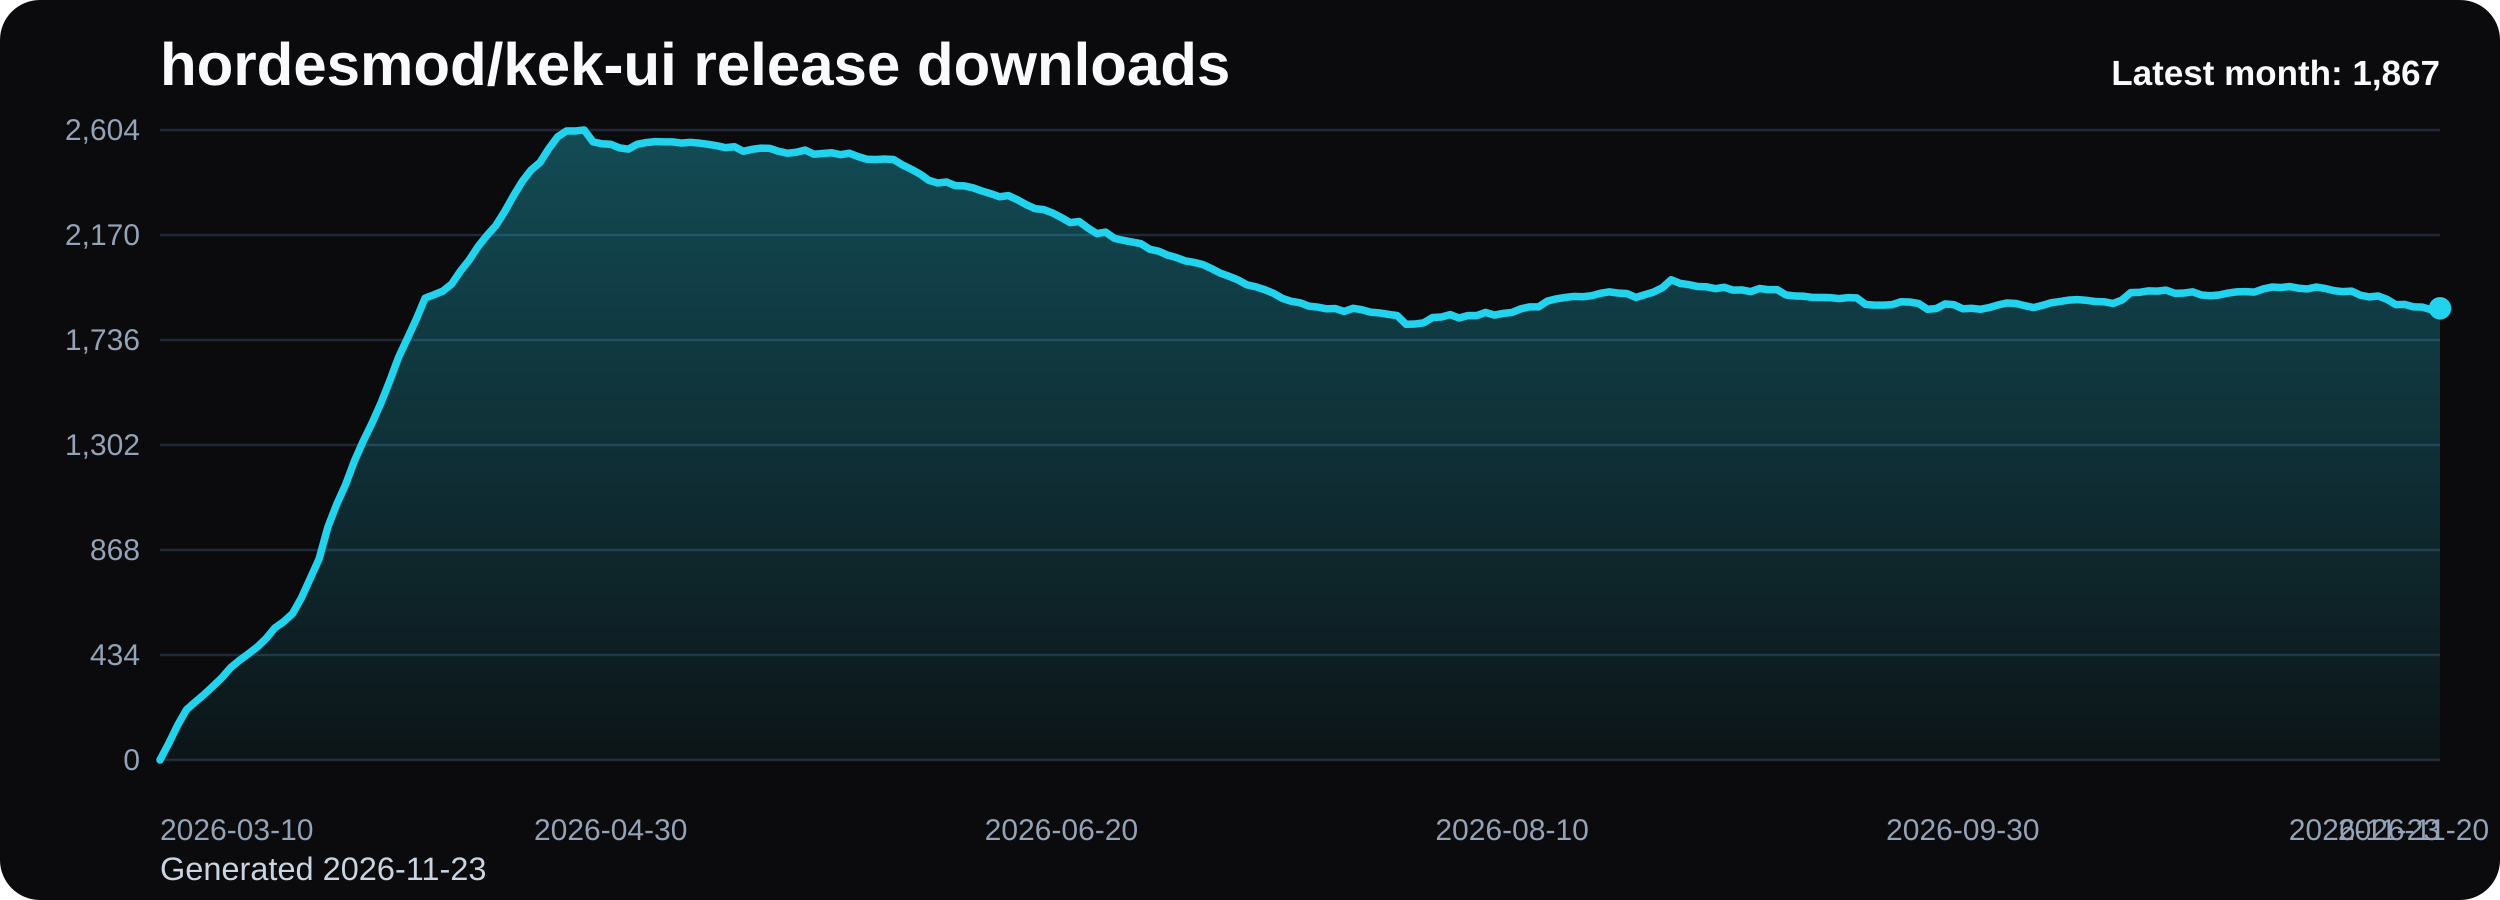
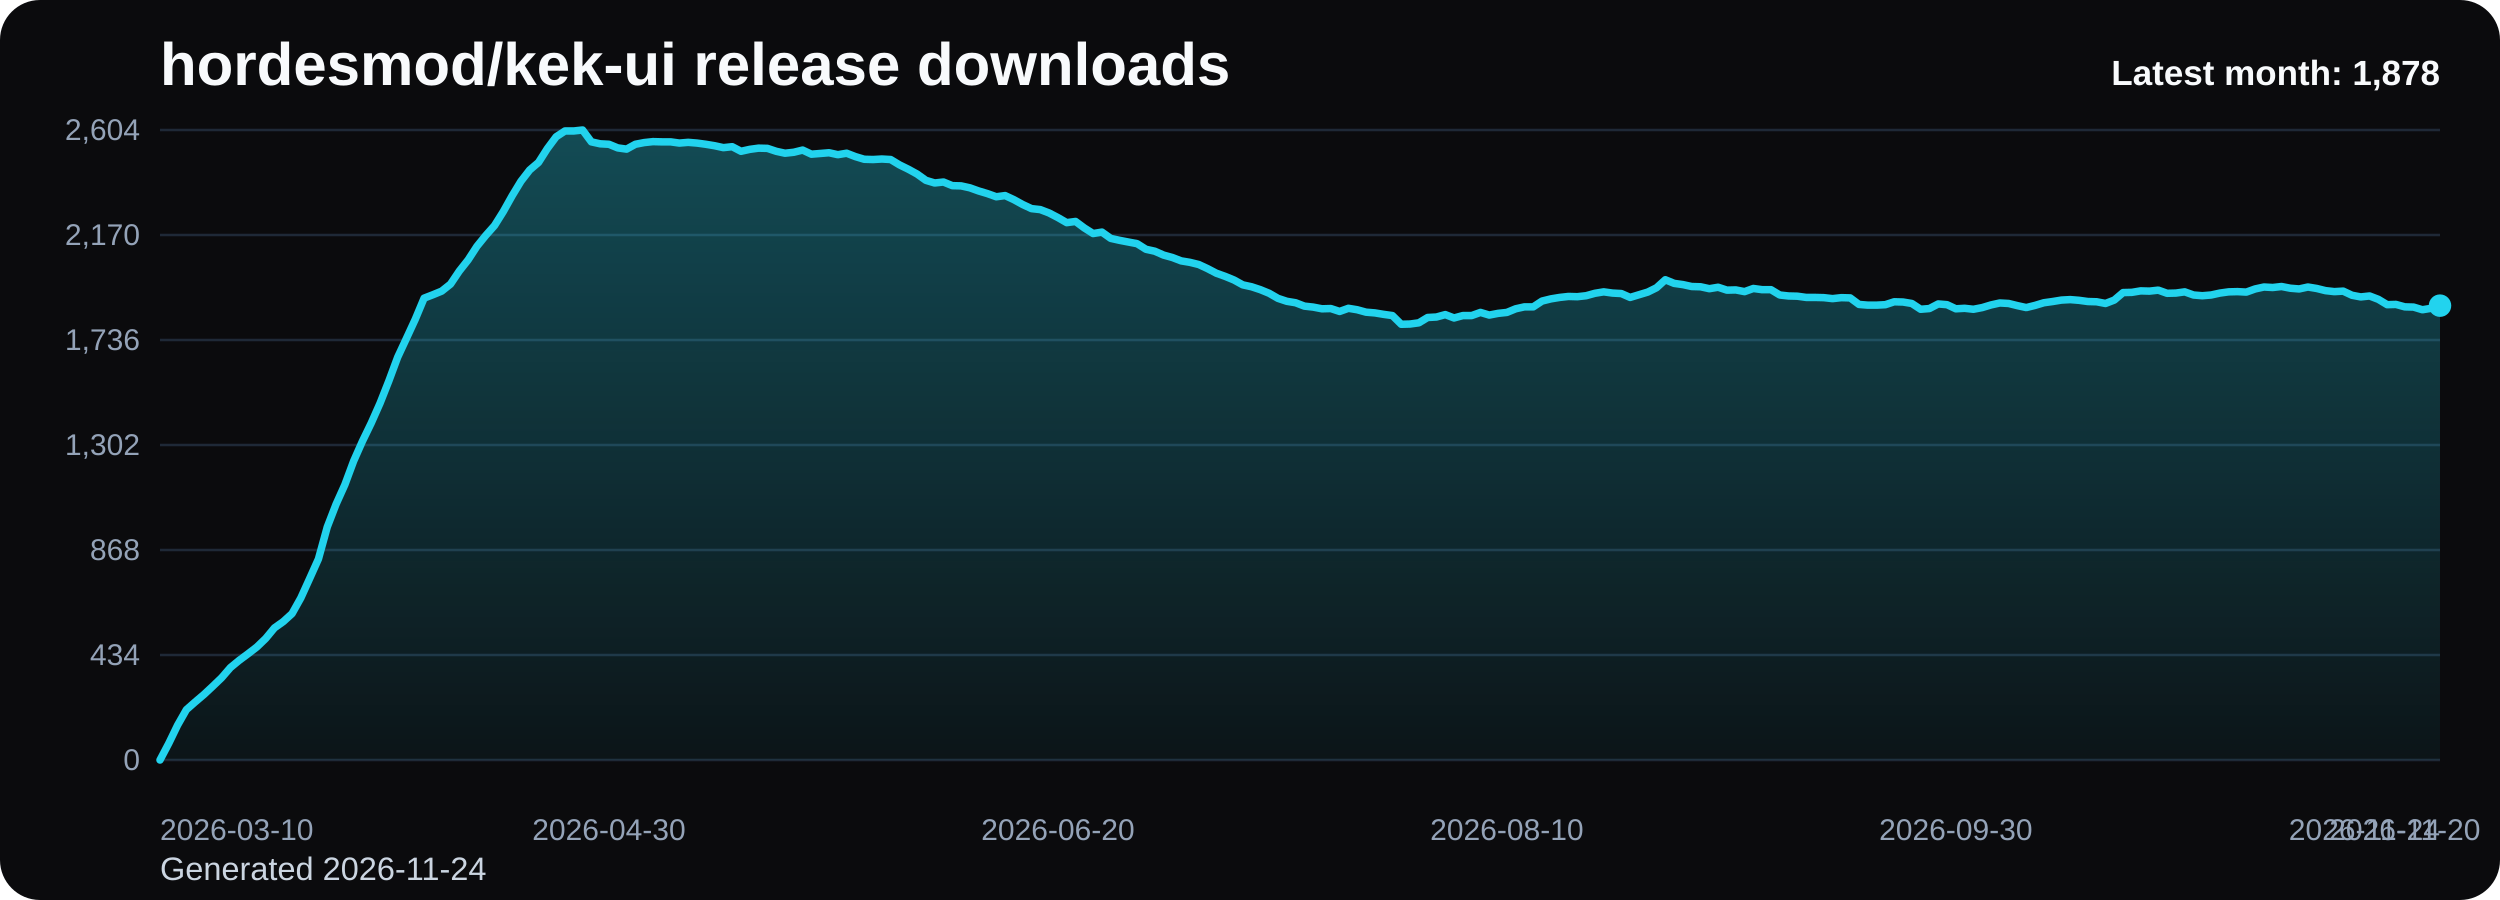
<svg xmlns="http://www.w3.org/2000/svg" viewBox="0 0 1000 360" role="img" aria-label="hordesmod/kek-ui release downloads chart">
  <defs>
    <linearGradient id="fill-monthly-black" x1="0" y1="0" x2="0" y2="1">
      <stop offset="0%" stop-color="#22d3ee" stop-opacity="0.32" />
      <stop offset="100%" stop-color="#22d3ee" stop-opacity="0.05" />
    </linearGradient>
    <style>
      .bg { fill: #0b0b0d; }
      .title { font: 700 24px Arial, sans-serif; fill: #f8fafc; }
      .sub { font: 400 13px Arial, sans-serif; fill: #cbd5e1; }
      .grid { stroke: #1f2937; stroke-width: 1; }
      .axis { font: 400 12px Arial, sans-serif; fill: #94a3b8; }
      .line { fill: none; stroke: #22d3ee; stroke-width: 3; stroke-linecap: round; stroke-linejoin: round; }
      .dot { fill: #22d3ee; }
      .value { font: 600 11px Arial, sans-serif; fill: #cbd5e1; }
      .latest { font: 700 14px Arial, sans-serif; fill: #f8fafc; }
    </style>
  </defs>
  <rect class="bg" x="0" y="0" width="1000" height="360" rx="16" />
  <text class="title" x="64" y="34">hordesmod/kek-ui release downloads</text>
-   <text class="sub" x="64" y="352">Generated 2026-11-23</text>
+   <text class="sub" x="64" y="352">Generated 2026-11-24</text>
  <line x1="64" y1="52.00" x2="976" y2="52.00" class="grid" />
  <text x="56" y="56.00" text-anchor="end" class="axis">2,604</text>
  <line x1="64" y1="94.00" x2="976" y2="94.00" class="grid" />
  <text x="56" y="98.00" text-anchor="end" class="axis">2,170</text>
  <line x1="64" y1="136.00" x2="976" y2="136.00" class="grid" />
  <text x="56" y="140.00" text-anchor="end" class="axis">1,736</text>
  <line x1="64" y1="178.00" x2="976" y2="178.00" class="grid" />
  <text x="56" y="182.00" text-anchor="end" class="axis">1,302</text>
  <line x1="64" y1="220.00" x2="976" y2="220.00" class="grid" />
  <text x="56" y="224.00" text-anchor="end" class="axis">868</text>
  <line x1="64" y1="262.00" x2="976" y2="262.00" class="grid" />
  <text x="56" y="266.00" text-anchor="end" class="axis">434</text>
  <line x1="64" y1="304.00" x2="976" y2="304.00" class="grid" />
  <text x="56" y="308.00" text-anchor="end" class="axis">0</text>
-   <path d="M 64.00 304 L 64.00 304.00 L 67.53 297.32 L 71.07 290.06 L 74.60 283.87 L 78.14 280.77 L 81.67 277.77 L 85.21 274.48 L 88.74 271.10 L 92.28 267.03 L 95.81 264.13 L 99.35 261.52 L 102.88 258.81 L 106.42 255.42 L 109.95 251.16 L 113.49 248.65 L 117.02 245.45 L 120.56 239.16 L 124.09 231.42 L 127.63 223.58 L 131.16 210.81 L 134.70 201.71 L 138.23 193.87 L 141.77 184.39 L 145.30 176.45 L 148.84 169.19 L 152.37 161.26 L 155.91 152.35 L 159.44 142.87 L 162.98 135.32 L 166.51 127.68 L 170.05 119.26 L 173.58 117.90 L 177.12 116.45 L 180.65 113.65 L 184.19 108.42 L 187.72 103.97 L 191.26 98.55 L 194.79 94.19 L 198.33 90.23 L 201.86 84.61 L 205.40 78.32 L 208.93 72.52 L 212.47 67.97 L 216.00 64.97 L 219.53 59.45 L 223.07 54.71 L 226.60 52.39 L 230.14 52.39 L 233.67 52.00 L 237.21 56.74 L 240.74 57.52 L 244.28 57.71 L 247.81 59.16 L 251.35 59.65 L 254.88 57.71 L 258.42 57.03 L 261.95 56.65 L 265.49 56.74 L 269.02 56.74 L 272.56 57.23 L 276.09 56.94 L 279.63 57.23 L 283.16 57.71 L 286.70 58.29 L 290.23 59.06 L 293.77 58.68 L 297.30 60.52 L 300.84 59.74 L 304.37 59.26 L 307.91 59.35 L 311.44 60.52 L 314.98 61.29 L 318.51 60.90 L 322.05 60.03 L 325.58 61.68 L 329.12 61.39 L 332.65 61.10 L 336.19 61.87 L 339.72 61.29 L 343.26 62.65 L 346.79 63.71 L 350.33 63.81 L 353.86 63.61 L 357.40 63.81 L 360.93 65.94 L 364.47 67.68 L 368.00 69.61 L 371.53 72.13 L 375.07 73.19 L 378.60 72.81 L 382.14 74.26 L 385.67 74.35 L 389.21 75.13 L 392.74 76.39 L 396.28 77.45 L 399.81 78.71 L 403.35 78.23 L 406.88 79.87 L 410.42 81.81 L 413.95 83.45 L 417.49 83.84 L 421.02 85.19 L 424.56 87.03 L 428.09 89.06 L 431.63 88.58 L 435.16 91.19 L 438.70 93.42 L 442.23 92.84 L 445.77 95.35 L 449.30 96.13 L 452.84 96.81 L 456.37 97.48 L 459.91 99.71 L 463.44 100.48 L 466.98 102.03 L 470.51 103.00 L 474.05 104.35 L 477.58 104.94 L 481.12 105.81 L 484.65 107.45 L 488.19 109.29 L 491.72 110.55 L 495.26 112.00 L 498.79 113.94 L 502.33 114.71 L 505.86 115.87 L 509.40 117.32 L 512.93 119.35 L 516.47 120.52 L 520.00 121.10 L 523.53 122.45 L 527.07 122.84 L 530.60 123.52 L 534.14 123.42 L 537.67 124.58 L 541.21 123.32 L 544.74 123.90 L 548.28 124.87 L 551.81 125.16 L 555.35 125.74 L 558.88 126.23 L 562.42 129.71 L 565.95 129.61 L 569.49 129.13 L 573.02 127.00 L 576.56 126.81 L 580.09 125.84 L 583.63 127.19 L 587.16 126.23 L 590.70 126.23 L 594.23 124.97 L 597.77 126.03 L 601.30 125.35 L 604.84 124.97 L 608.37 123.52 L 611.91 122.74 L 615.44 122.74 L 618.98 120.42 L 622.51 119.55 L 626.05 118.97 L 629.58 118.58 L 633.12 118.68 L 636.65 118.29 L 640.19 117.32 L 643.72 116.74 L 647.26 117.23 L 650.79 117.42 L 654.33 118.97 L 657.86 117.90 L 661.40 116.84 L 664.93 115.10 L 668.47 111.90 L 672.00 113.35 L 675.53 113.84 L 679.07 114.61 L 682.60 114.71 L 686.14 115.48 L 689.67 114.90 L 693.21 116.06 L 696.74 115.97 L 700.28 116.65 L 703.81 115.39 L 707.35 115.87 L 710.88 115.87 L 714.42 118.00 L 717.95 118.39 L 721.49 118.48 L 725.02 118.97 L 728.56 118.97 L 732.09 119.06 L 735.63 119.45 L 739.16 119.06 L 742.70 119.16 L 746.23 121.77 L 749.77 122.06 L 753.30 122.06 L 756.84 121.87 L 760.37 120.71 L 763.91 120.81 L 767.44 121.39 L 770.98 123.71 L 774.51 123.42 L 778.05 121.58 L 781.58 121.87 L 785.12 123.52 L 788.65 123.32 L 792.19 123.71 L 795.72 123.03 L 799.26 121.97 L 802.79 121.19 L 806.33 121.39 L 809.86 122.26 L 813.40 123.03 L 816.93 122.16 L 820.47 121.10 L 824.00 120.61 L 827.53 120.03 L 831.07 119.84 L 834.60 120.13 L 838.14 120.61 L 841.67 120.71 L 845.21 121.39 L 848.74 120.03 L 852.28 117.03 L 855.81 116.94 L 859.35 116.35 L 862.88 116.45 L 866.42 116.06 L 869.95 117.32 L 873.49 117.23 L 877.02 116.74 L 880.56 118.00 L 884.09 118.29 L 887.63 118.00 L 891.16 117.23 L 894.70 116.74 L 898.23 116.65 L 901.77 116.84 L 905.30 115.58 L 908.84 114.81 L 912.37 115.00 L 915.91 114.61 L 919.44 115.29 L 922.98 115.58 L 926.51 114.81 L 930.05 115.39 L 933.58 116.26 L 937.12 116.65 L 940.65 116.45 L 944.19 118.10 L 947.72 118.77 L 951.26 118.39 L 954.79 119.74 L 958.33 121.87 L 961.86 121.77 L 965.40 122.74 L 968.93 122.84 L 972.47 123.90 L 976.00 123.32 L 976.00 304 Z" fill="url(#fill-monthly-black)" />
-   <polyline class="line" points="64.00,304.00 67.53,297.32 71.07,290.06 74.60,283.87 78.14,280.77 81.67,277.77 85.21,274.48 88.74,271.10 92.28,267.03 95.81,264.13 99.35,261.52 102.88,258.81 106.42,255.42 109.95,251.16 113.49,248.65 117.02,245.45 120.56,239.16 124.09,231.42 127.63,223.58 131.16,210.81 134.70,201.71 138.23,193.87 141.77,184.39 145.30,176.45 148.84,169.19 152.37,161.26 155.91,152.35 159.44,142.87 162.98,135.32 166.51,127.68 170.05,119.26 173.58,117.90 177.12,116.45 180.65,113.65 184.19,108.42 187.72,103.97 191.26,98.55 194.79,94.19 198.33,90.23 201.86,84.61 205.40,78.32 208.93,72.52 212.47,67.97 216.00,64.97 219.53,59.45 223.07,54.71 226.60,52.39 230.14,52.39 233.67,52.00 237.21,56.74 240.74,57.52 244.28,57.71 247.81,59.16 251.35,59.65 254.88,57.71 258.42,57.03 261.95,56.65 265.49,56.74 269.02,56.74 272.56,57.23 276.09,56.94 279.63,57.23 283.16,57.71 286.70,58.29 290.23,59.06 293.77,58.68 297.30,60.52 300.84,59.74 304.37,59.26 307.91,59.35 311.44,60.52 314.98,61.29 318.51,60.90 322.05,60.03 325.58,61.68 329.12,61.39 332.65,61.10 336.19,61.87 339.72,61.29 343.26,62.65 346.79,63.71 350.33,63.81 353.86,63.61 357.40,63.81 360.93,65.94 364.47,67.68 368.00,69.61 371.53,72.13 375.07,73.19 378.60,72.81 382.14,74.26 385.67,74.35 389.21,75.13 392.74,76.39 396.28,77.45 399.81,78.71 403.35,78.23 406.88,79.87 410.42,81.81 413.95,83.45 417.49,83.84 421.02,85.19 424.56,87.03 428.09,89.06 431.63,88.58 435.16,91.19 438.70,93.42 442.23,92.84 445.77,95.35 449.30,96.13 452.84,96.81 456.37,97.48 459.91,99.71 463.44,100.48 466.98,102.03 470.51,103.00 474.05,104.35 477.58,104.94 481.12,105.81 484.65,107.45 488.19,109.29 491.72,110.55 495.26,112.00 498.79,113.94 502.33,114.71 505.86,115.87 509.40,117.32 512.93,119.35 516.47,120.52 520.00,121.10 523.53,122.45 527.07,122.84 530.60,123.52 534.14,123.42 537.67,124.58 541.21,123.32 544.74,123.90 548.28,124.87 551.81,125.16 555.35,125.74 558.88,126.23 562.42,129.71 565.95,129.61 569.49,129.13 573.02,127.00 576.56,126.81 580.09,125.84 583.63,127.19 587.16,126.23 590.70,126.23 594.23,124.97 597.77,126.03 601.30,125.35 604.84,124.97 608.37,123.52 611.91,122.74 615.44,122.74 618.98,120.42 622.51,119.55 626.05,118.97 629.58,118.58 633.12,118.68 636.65,118.29 640.19,117.32 643.72,116.74 647.26,117.23 650.79,117.42 654.33,118.97 657.86,117.90 661.40,116.84 664.93,115.10 668.47,111.90 672.00,113.35 675.53,113.84 679.07,114.61 682.60,114.71 686.14,115.48 689.67,114.90 693.21,116.06 696.74,115.97 700.28,116.65 703.81,115.39 707.35,115.87 710.88,115.87 714.42,118.00 717.95,118.39 721.49,118.48 725.02,118.97 728.56,118.97 732.09,119.06 735.63,119.45 739.16,119.06 742.70,119.16 746.23,121.77 749.77,122.06 753.30,122.06 756.84,121.87 760.37,120.71 763.91,120.81 767.44,121.39 770.98,123.71 774.51,123.42 778.05,121.58 781.58,121.87 785.12,123.52 788.65,123.32 792.19,123.71 795.72,123.03 799.26,121.97 802.79,121.19 806.33,121.39 809.86,122.26 813.40,123.03 816.93,122.16 820.47,121.10 824.00,120.61 827.53,120.03 831.07,119.84 834.60,120.13 838.14,120.61 841.67,120.71 845.21,121.39 848.74,120.03 852.28,117.03 855.81,116.94 859.35,116.35 862.88,116.45 866.42,116.06 869.95,117.32 873.49,117.23 877.02,116.74 880.56,118.00 884.09,118.29 887.63,118.00 891.16,117.23 894.70,116.74 898.23,116.65 901.77,116.84 905.30,115.58 908.84,114.81 912.37,115.00 915.91,114.61 919.44,115.29 922.98,115.58 926.51,114.81 930.05,115.39 933.58,116.26 937.12,116.65 940.65,116.45 944.19,118.10 947.72,118.77 951.26,118.39 954.79,119.74 958.33,121.87 961.86,121.77 965.40,122.74 968.93,122.84 972.47,123.90 976.00,123.32" />
-   <circle class="dot" cx="976.00" cy="123.32" r="4.5" />
+   <path d="M 64.00 304 L 64.00 304.00 L 67.52 297.32 L 71.04 290.06 L 74.56 283.87 L 78.08 280.77 L 81.61 277.77 L 85.13 274.48 L 88.65 271.10 L 92.17 267.03 L 95.69 264.13 L 99.21 261.52 L 102.73 258.81 L 106.25 255.42 L 109.78 251.16 L 113.30 248.65 L 116.82 245.45 L 120.34 239.16 L 123.86 231.42 L 127.38 223.58 L 130.90 210.81 L 134.42 201.71 L 137.95 193.87 L 141.47 184.39 L 144.99 176.45 L 148.51 169.19 L 152.03 161.26 L 155.55 152.35 L 159.07 142.87 L 162.59 135.32 L 166.12 127.68 L 169.64 119.26 L 173.16 117.90 L 176.68 116.45 L 180.20 113.65 L 183.72 108.42 L 187.24 103.97 L 190.76 98.55 L 194.29 94.19 L 197.81 90.23 L 201.33 84.61 L 204.85 78.32 L 208.37 72.52 L 211.89 67.97 L 215.41 64.97 L 218.93 59.45 L 222.46 54.71 L 225.98 52.39 L 229.50 52.39 L 233.02 52.00 L 236.54 56.74 L 240.06 57.52 L 243.58 57.71 L 247.10 59.16 L 250.63 59.65 L 254.15 57.71 L 257.67 57.03 L 261.19 56.65 L 264.71 56.74 L 268.23 56.74 L 271.75 57.23 L 275.27 56.94 L 278.80 57.23 L 282.32 57.71 L 285.84 58.29 L 289.36 59.06 L 292.88 58.68 L 296.40 60.52 L 299.92 59.74 L 303.44 59.26 L 306.97 59.35 L 310.49 60.52 L 314.01 61.29 L 317.53 60.90 L 321.05 60.03 L 324.57 61.68 L 328.09 61.39 L 331.61 61.10 L 335.14 61.87 L 338.66 61.29 L 342.18 62.65 L 345.70 63.71 L 349.22 63.81 L 352.74 63.61 L 356.26 63.81 L 359.78 65.94 L 363.31 67.68 L 366.83 69.61 L 370.35 72.13 L 373.87 73.19 L 377.39 72.81 L 380.91 74.26 L 384.43 74.35 L 387.95 75.13 L 391.47 76.39 L 395.00 77.45 L 398.52 78.71 L 402.04 78.23 L 405.56 79.87 L 409.08 81.81 L 412.60 83.45 L 416.12 83.84 L 419.64 85.19 L 423.17 87.03 L 426.69 89.06 L 430.21 88.58 L 433.73 91.19 L 437.25 93.42 L 440.77 92.84 L 444.29 95.35 L 447.81 96.13 L 451.34 96.81 L 454.86 97.48 L 458.38 99.71 L 461.90 100.48 L 465.42 102.03 L 468.94 103.00 L 472.46 104.35 L 475.98 104.94 L 479.51 105.81 L 483.03 107.45 L 486.55 109.29 L 490.07 110.55 L 493.59 112.00 L 497.11 113.94 L 500.63 114.71 L 504.15 115.87 L 507.68 117.32 L 511.20 119.35 L 514.72 120.52 L 518.24 121.10 L 521.76 122.45 L 525.28 122.84 L 528.80 123.52 L 532.32 123.42 L 535.85 124.58 L 539.37 123.32 L 542.89 123.90 L 546.41 124.87 L 549.93 125.16 L 553.45 125.74 L 556.97 126.23 L 560.49 129.71 L 564.02 129.61 L 567.54 129.13 L 571.06 127.00 L 574.58 126.81 L 578.10 125.84 L 581.62 127.19 L 585.14 126.23 L 588.66 126.23 L 592.19 124.97 L 595.71 126.03 L 599.23 125.35 L 602.75 124.97 L 606.27 123.52 L 609.79 122.74 L 613.31 122.74 L 616.83 120.42 L 620.36 119.55 L 623.88 118.97 L 627.40 118.58 L 630.92 118.68 L 634.44 118.29 L 637.96 117.32 L 641.48 116.74 L 645.00 117.23 L 648.53 117.42 L 652.05 118.97 L 655.57 117.90 L 659.09 116.84 L 662.61 115.10 L 666.13 111.90 L 669.65 113.35 L 673.17 113.84 L 676.69 114.61 L 680.22 114.71 L 683.74 115.48 L 687.26 114.90 L 690.78 116.06 L 694.30 115.97 L 697.82 116.65 L 701.34 115.39 L 704.86 115.87 L 708.39 115.87 L 711.91 118.00 L 715.43 118.39 L 718.95 118.48 L 722.47 118.97 L 725.99 118.97 L 729.51 119.06 L 733.03 119.45 L 736.56 119.06 L 740.08 119.16 L 743.60 121.77 L 747.12 122.06 L 750.64 122.06 L 754.16 121.87 L 757.68 120.71 L 761.20 120.81 L 764.73 121.39 L 768.25 123.71 L 771.77 123.42 L 775.29 121.58 L 778.81 121.87 L 782.33 123.52 L 785.85 123.32 L 789.37 123.71 L 792.90 123.03 L 796.42 121.97 L 799.94 121.19 L 803.46 121.39 L 806.98 122.26 L 810.50 123.03 L 814.02 122.16 L 817.54 121.10 L 821.07 120.61 L 824.59 120.03 L 828.11 119.84 L 831.63 120.13 L 835.15 120.61 L 838.67 120.71 L 842.19 121.39 L 845.71 120.03 L 849.24 117.03 L 852.76 116.94 L 856.28 116.35 L 859.80 116.45 L 863.32 116.06 L 866.84 117.32 L 870.36 117.23 L 873.88 116.74 L 877.41 118.00 L 880.93 118.29 L 884.45 118.00 L 887.97 117.23 L 891.49 116.74 L 895.01 116.65 L 898.53 116.84 L 902.05 115.58 L 905.58 114.81 L 909.10 115.00 L 912.62 114.61 L 916.14 115.29 L 919.66 115.58 L 923.18 114.81 L 926.70 115.39 L 930.22 116.26 L 933.75 116.65 L 937.27 116.45 L 940.79 118.10 L 944.31 118.77 L 947.83 118.39 L 951.35 119.74 L 954.87 121.87 L 958.39 121.77 L 961.92 122.74 L 965.44 122.84 L 968.96 123.90 L 972.48 123.32 L 976.00 122.26 L 976.00 304 Z" fill="url(#fill-monthly-black)" />
+   <polyline class="line" points="64.00,304.00 67.52,297.32 71.04,290.06 74.56,283.87 78.08,280.77 81.61,277.77 85.13,274.48 88.65,271.10 92.17,267.03 95.69,264.13 99.21,261.52 102.73,258.81 106.25,255.42 109.78,251.16 113.30,248.65 116.82,245.45 120.34,239.16 123.86,231.42 127.38,223.58 130.90,210.81 134.42,201.71 137.95,193.87 141.47,184.39 144.99,176.45 148.51,169.19 152.03,161.26 155.55,152.35 159.07,142.87 162.59,135.32 166.12,127.68 169.64,119.26 173.16,117.90 176.68,116.45 180.20,113.65 183.72,108.42 187.24,103.97 190.76,98.55 194.29,94.19 197.81,90.23 201.33,84.61 204.85,78.32 208.37,72.52 211.89,67.97 215.41,64.97 218.93,59.45 222.46,54.71 225.98,52.39 229.50,52.39 233.02,52.00 236.54,56.74 240.06,57.52 243.58,57.71 247.10,59.16 250.63,59.65 254.15,57.71 257.67,57.03 261.19,56.65 264.71,56.74 268.23,56.74 271.75,57.23 275.27,56.94 278.80,57.23 282.32,57.71 285.84,58.29 289.36,59.06 292.88,58.68 296.40,60.52 299.92,59.74 303.44,59.26 306.97,59.35 310.49,60.52 314.01,61.29 317.53,60.90 321.05,60.03 324.57,61.68 328.09,61.39 331.61,61.10 335.14,61.87 338.66,61.29 342.18,62.65 345.70,63.71 349.22,63.81 352.74,63.61 356.26,63.81 359.78,65.94 363.31,67.68 366.83,69.61 370.35,72.13 373.87,73.19 377.39,72.81 380.91,74.26 384.43,74.35 387.95,75.13 391.47,76.39 395.00,77.45 398.52,78.71 402.04,78.23 405.56,79.87 409.08,81.81 412.60,83.45 416.12,83.84 419.64,85.19 423.17,87.03 426.69,89.06 430.21,88.58 433.73,91.19 437.25,93.42 440.77,92.84 444.29,95.35 447.81,96.13 451.34,96.81 454.86,97.48 458.38,99.71 461.90,100.48 465.42,102.03 468.94,103.00 472.46,104.35 475.98,104.94 479.51,105.81 483.03,107.45 486.55,109.29 490.07,110.55 493.59,112.00 497.11,113.94 500.63,114.71 504.15,115.87 507.68,117.32 511.20,119.35 514.72,120.52 518.24,121.10 521.76,122.45 525.28,122.84 528.80,123.52 532.32,123.42 535.85,124.58 539.37,123.32 542.89,123.90 546.41,124.87 549.93,125.16 553.45,125.74 556.97,126.23 560.49,129.71 564.02,129.61 567.54,129.13 571.06,127.00 574.58,126.81 578.10,125.84 581.62,127.19 585.14,126.23 588.66,126.23 592.19,124.97 595.71,126.03 599.23,125.35 602.75,124.97 606.27,123.52 609.79,122.74 613.31,122.74 616.83,120.42 620.36,119.55 623.88,118.97 627.40,118.58 630.92,118.68 634.44,118.29 637.96,117.32 641.48,116.74 645.00,117.23 648.53,117.42 652.05,118.97 655.57,117.90 659.09,116.84 662.61,115.10 666.13,111.90 669.65,113.35 673.17,113.84 676.69,114.61 680.22,114.71 683.74,115.48 687.26,114.90 690.78,116.06 694.30,115.97 697.82,116.65 701.34,115.39 704.86,115.87 708.39,115.87 711.91,118.00 715.43,118.39 718.95,118.48 722.47,118.97 725.99,118.97 729.51,119.06 733.03,119.45 736.56,119.06 740.08,119.16 743.60,121.77 747.12,122.06 750.64,122.06 754.16,121.87 757.68,120.71 761.20,120.81 764.73,121.39 768.25,123.71 771.77,123.42 775.29,121.58 778.81,121.87 782.33,123.52 785.85,123.32 789.37,123.71 792.90,123.03 796.42,121.97 799.94,121.19 803.46,121.39 806.98,122.26 810.50,123.03 814.02,122.16 817.54,121.10 821.07,120.61 824.59,120.03 828.11,119.84 831.63,120.13 835.15,120.61 838.67,120.71 842.19,121.39 845.71,120.03 849.24,117.03 852.76,116.94 856.28,116.35 859.80,116.45 863.32,116.06 866.84,117.32 870.36,117.23 873.88,116.74 877.41,118.00 880.93,118.29 884.45,118.00 887.97,117.23 891.49,116.74 895.01,116.65 898.53,116.84 902.05,115.58 905.58,114.81 909.10,115.00 912.62,114.61 916.14,115.29 919.66,115.58 923.18,114.81 926.70,115.39 930.22,116.26 933.75,116.65 937.27,116.45 940.79,118.10 944.31,118.77 947.83,118.39 951.35,119.74 954.87,121.87 958.39,121.77 961.92,122.74 965.44,122.84 968.96,123.90 972.48,123.32 976.00,122.26" />
+   <circle class="dot" cx="976.00" cy="122.26" r="4.5" />
  <text class="axis" x="64.00" y="336" text-anchor="start">2026-03-10</text>
-   <text class="axis" x="244.28" y="336" text-anchor="middle">2026-04-30</text>
-   <text class="axis" x="424.56" y="336" text-anchor="middle">2026-06-20</text>
-   <text class="axis" x="604.84" y="336" text-anchor="middle">2026-08-10</text>
-   <text class="axis" x="785.12" y="336" text-anchor="middle">2026-09-30</text>
-   <text class="axis" x="965.40" y="336" text-anchor="middle">2026-11-20</text>
-   <text class="axis" x="976.00" y="336" text-anchor="end">2026-11-23</text>
-   <text class="latest" x="976" y="34" text-anchor="end">Latest month: 1,867</text>
+   <text class="axis" x="243.58" y="336" text-anchor="middle">2026-04-30</text>
+   <text class="axis" x="423.17" y="336" text-anchor="middle">2026-06-20</text>
+   <text class="axis" x="602.75" y="336" text-anchor="middle">2026-08-10</text>
+   <text class="axis" x="782.33" y="336" text-anchor="middle">2026-09-30</text>
+   <text class="axis" x="961.92" y="336" text-anchor="middle">2026-11-20</text>
+   <text class="axis" x="976.00" y="336" text-anchor="end">2026-11-24</text>
+   <text class="latest" x="976" y="34" text-anchor="end">Latest month: 1,878</text>
</svg>
